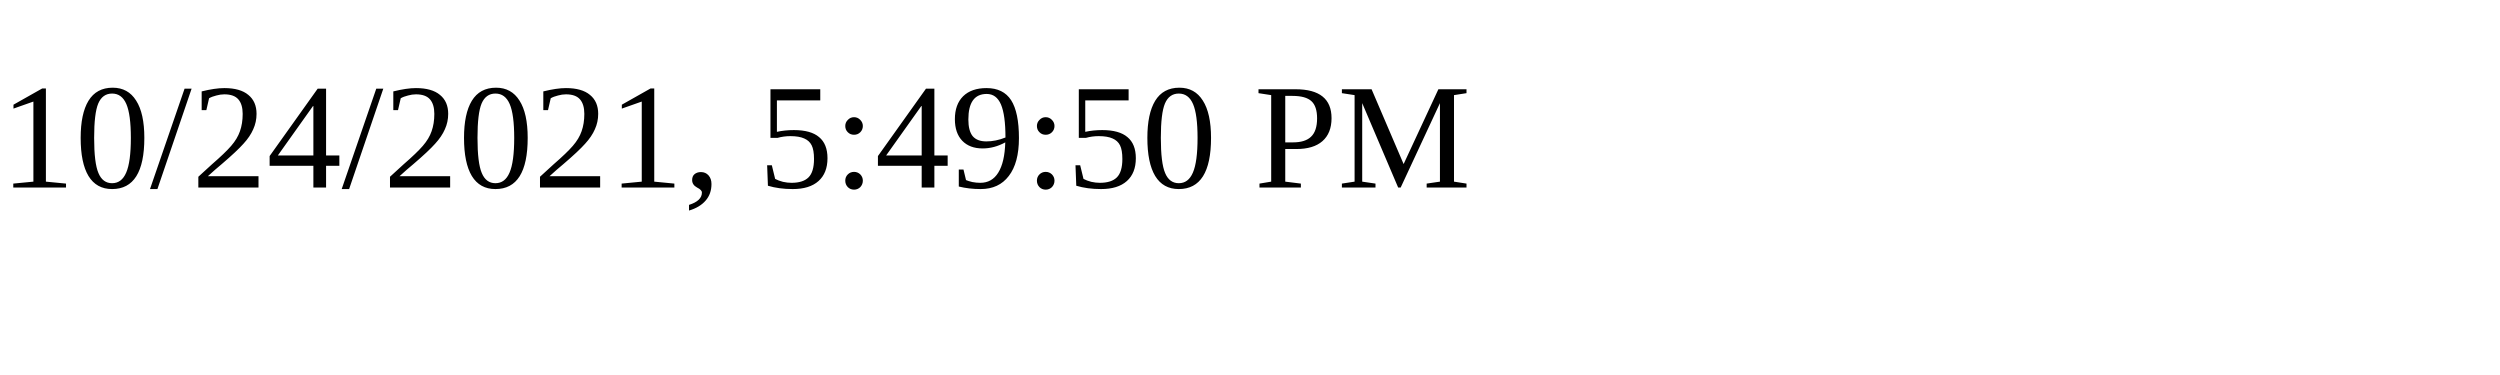
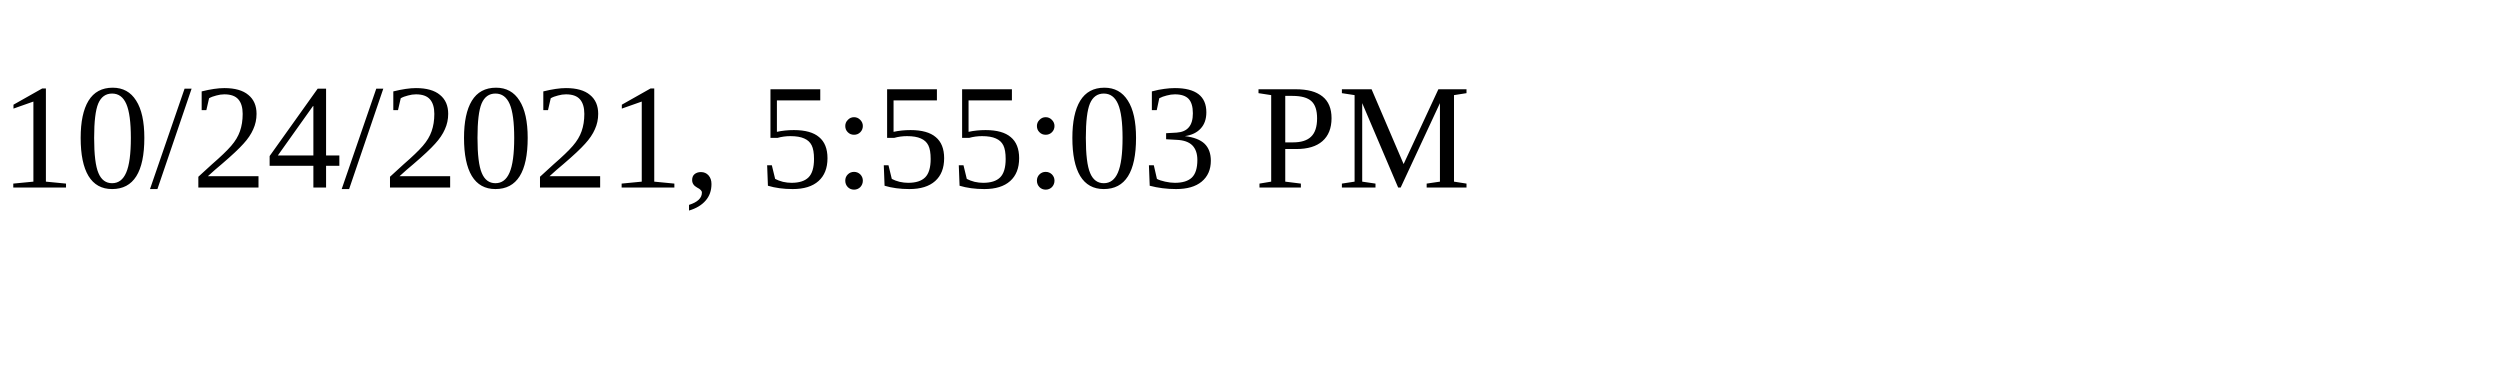
<svg xmlns="http://www.w3.org/2000/svg" height="30" width="200">
-   <text x="0" y="15">10/24/2021, 5:49:50 PM</text>
+   <text x="0" y="15">10/24/2021, 5:55:03 PM</text>
</svg>
